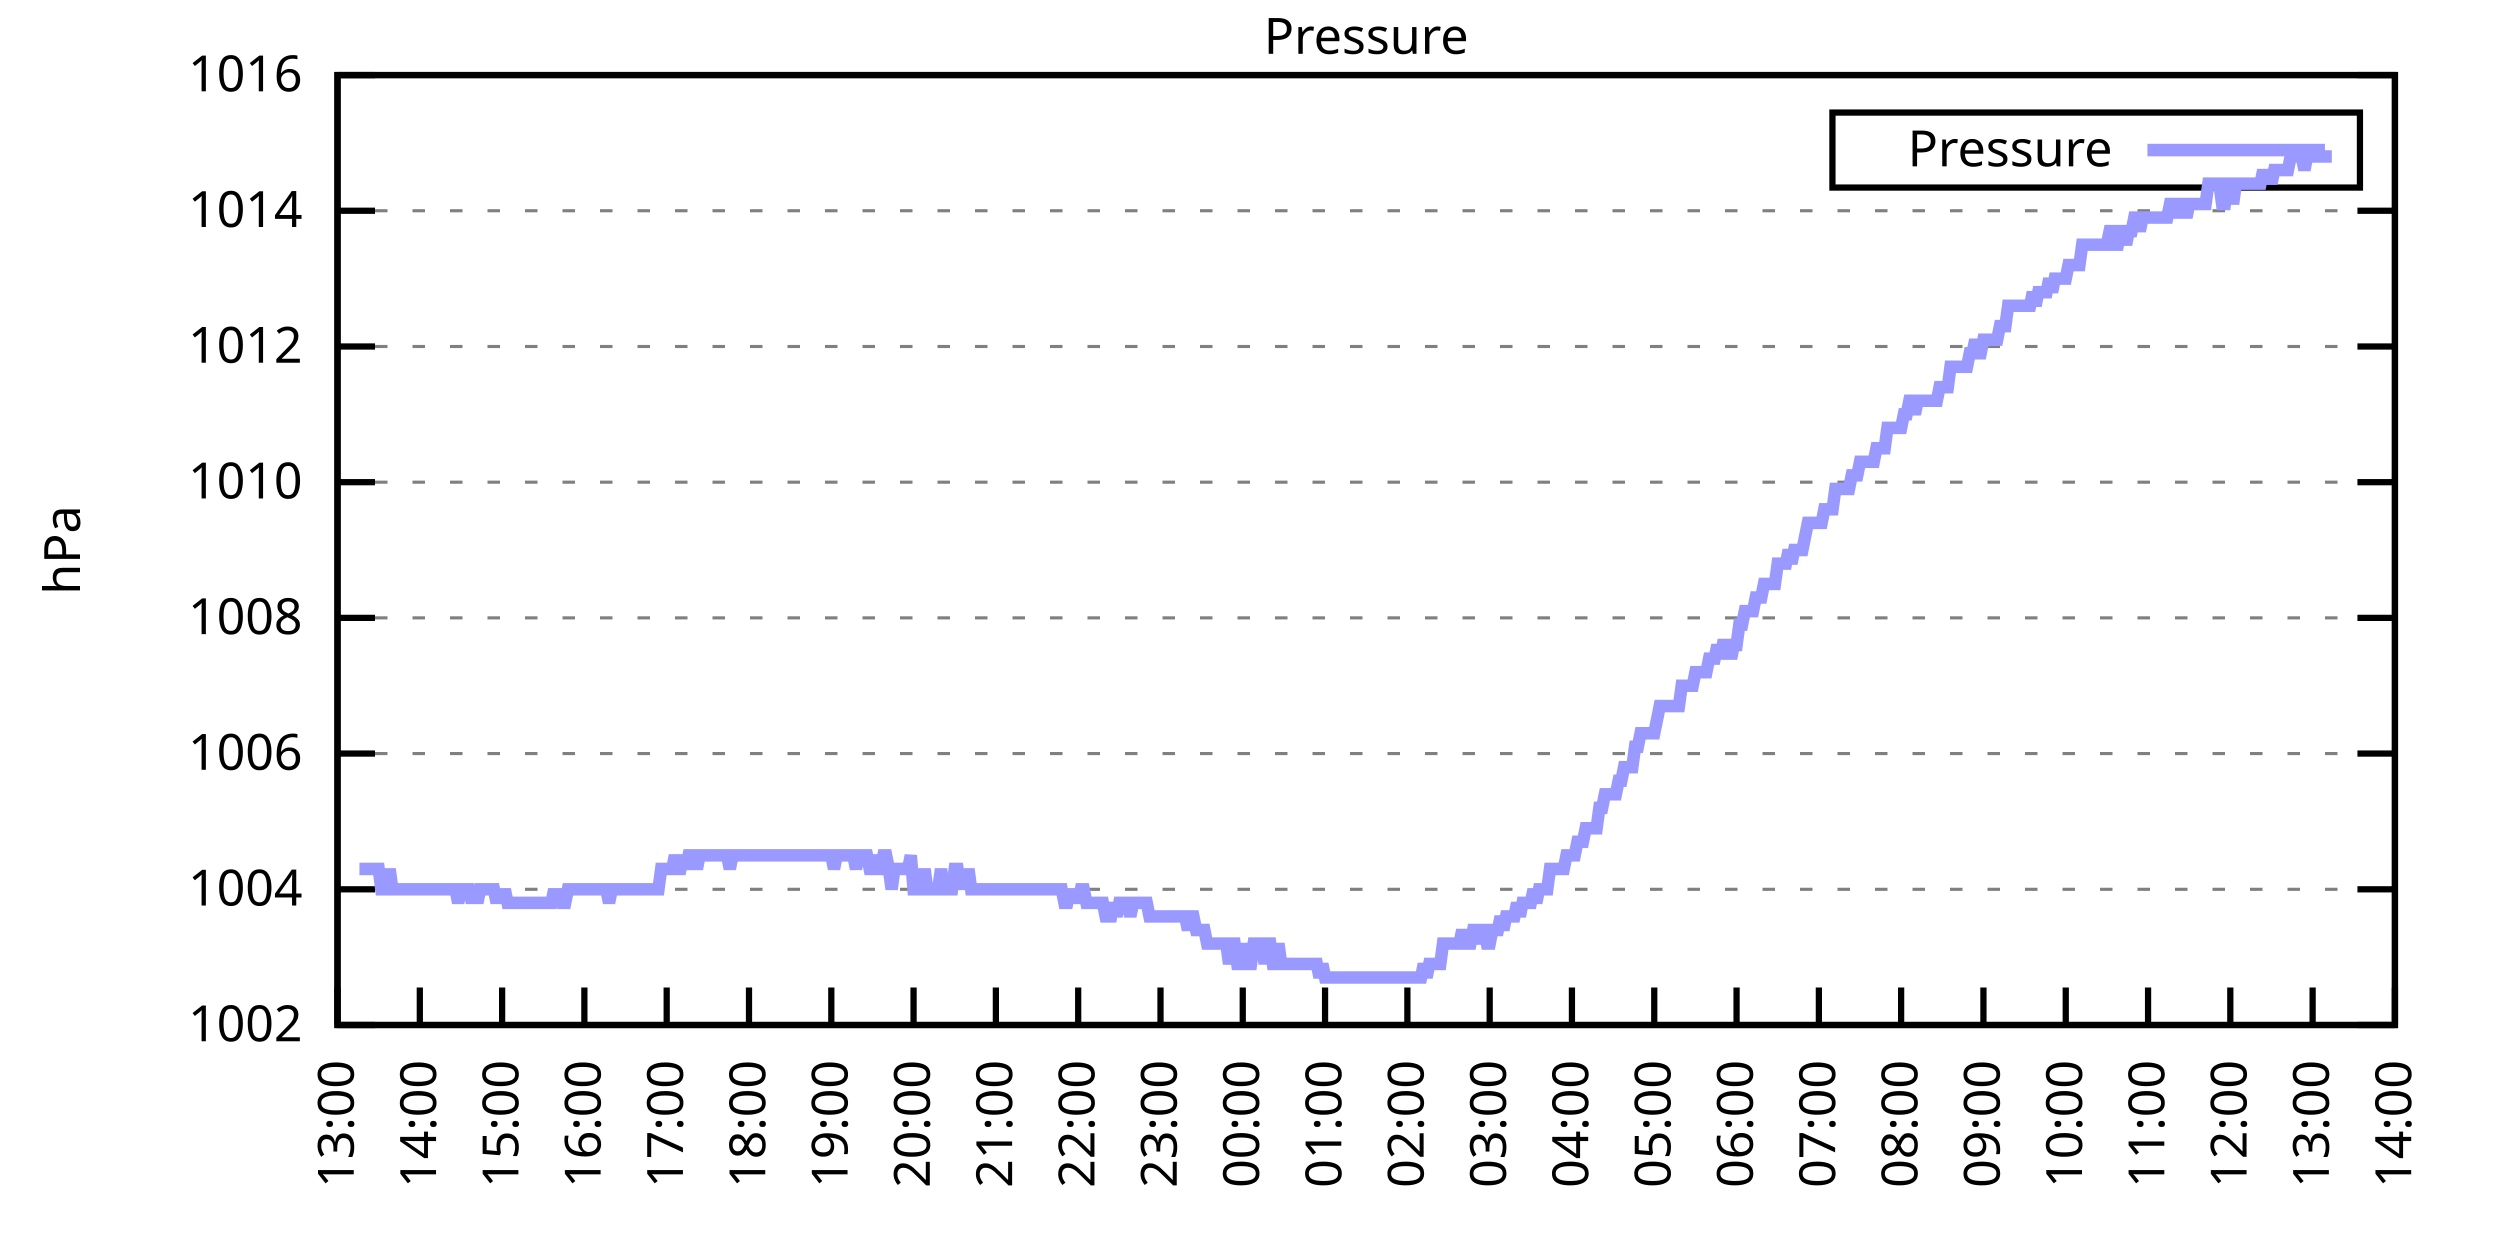
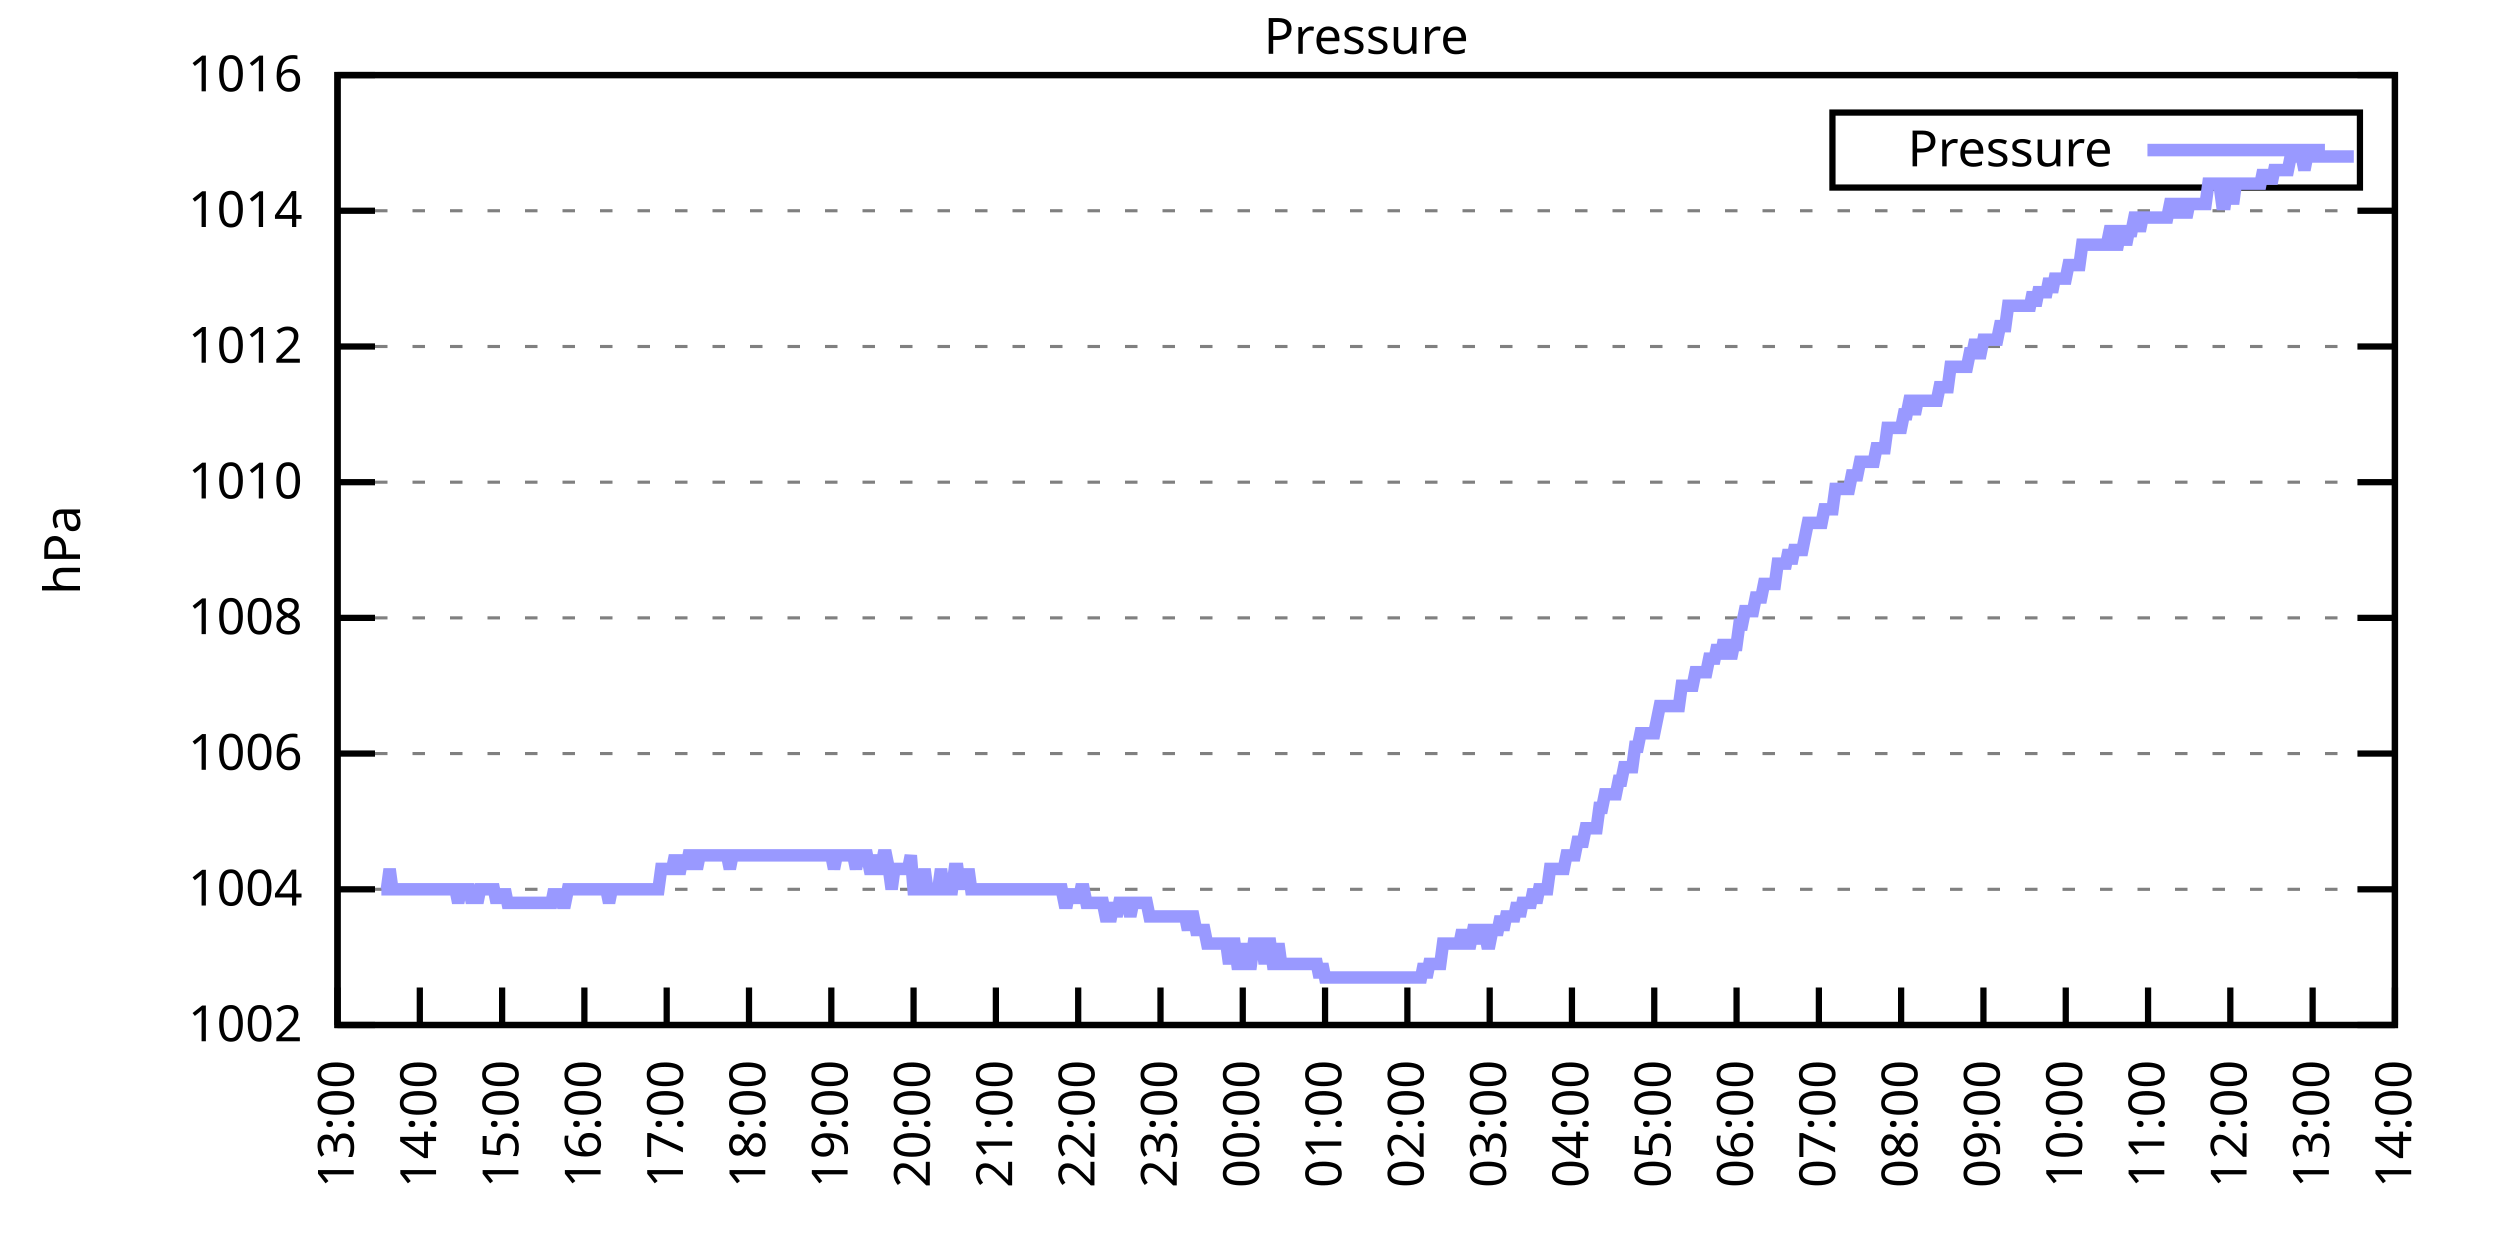
<svg xmlns="http://www.w3.org/2000/svg" xmlns:xlink="http://www.w3.org/1999/xlink" width="400" height="200" viewBox="0 0 400 200">
  <g id="gnuplot_canvas">
    <rect x="0" y="0" width="400" height="200" fill="none" />
    <defs>
      <circle id="gpDot" r="0.5" stroke-width="0.5" stroke="currentColor" />
      <path id="gpPt0" stroke-width="0.333" stroke="currentColor" d="M-1,0 h2 M0,-1 v2" />
      <path id="gpPt1" stroke-width="0.333" stroke="currentColor" d="M-1,-1 L1,1 M1,-1 L-1,1" />
      <path id="gpPt2" stroke-width="0.333" stroke="currentColor" d="M-1,0 L1,0 M0,-1 L0,1 M-1,-1 L1,1 M-1,1 L1,-1" />
      <rect id="gpPt3" stroke-width="0.333" stroke="currentColor" x="-1" y="-1" width="2" height="2" />
      <rect id="gpPt4" stroke-width="0.333" stroke="currentColor" fill="currentColor" x="-1" y="-1" width="2" height="2" />
      <circle id="gpPt5" stroke-width="0.333" stroke="currentColor" cx="0" cy="0" r="1" />
      <use xlink:href="#gpPt5" id="gpPt6" fill="currentColor" stroke="none" />
      <path id="gpPt7" stroke-width="0.333" stroke="currentColor" d="M0,-1.33 L-1.33,0.67 L1.33,0.67 z" />
      <use xlink:href="#gpPt7" id="gpPt8" fill="currentColor" stroke="none" />
      <use xlink:href="#gpPt7" id="gpPt9" stroke="currentColor" transform="rotate(180)" />
      <use xlink:href="#gpPt9" id="gpPt10" fill="currentColor" stroke="none" />
      <use xlink:href="#gpPt3" id="gpPt11" stroke="currentColor" transform="rotate(45)" />
      <use xlink:href="#gpPt11" id="gpPt12" fill="currentColor" stroke="none" />
      <path id="gpPt13" stroke-width="0.333" stroke="currentColor" d="M0,1.330 L1.265,0.411 L0.782,-1.067 L-0.782,-1.076 L-1.265,0.411 z" />
      <use xlink:href="#gpPt13" id="gpPt14" fill="currentColor" stroke="none" />
      <filter id="textbox" filterUnits="objectBoundingBox" x="0" y="0" height="1" width="1">
        <feFlood flood-color="white" flood-opacity="1" result="bgnd" />
        <feComposite in="SourceGraphic" in2="bgnd" operator="atop" />
      </filter>
      <filter id="greybox" filterUnits="objectBoundingBox" x="0" y="0" height="1" width="1">
        <feFlood flood-color="lightgrey" flood-opacity="1" result="grey" />
        <feComposite in="SourceGraphic" in2="grey" operator="atop" />
      </filter>
    </defs>
    <g fill="none" color="white" stroke="currentColor" stroke-width="1.00" stroke-linecap="butt" stroke-linejoin="miter">
</g>
    <g fill="none" color="black" stroke="currentColor" stroke-width="1.00" stroke-linecap="butt" stroke-linejoin="miter">
      <g stroke="none" shape-rendering="crispEdges">
        <polygon fill="rgb(255, 255, 255)" points="54.00,164.00 383.18,164.00 383.18,12.02 54.00,12.02 " />
      </g>
    </g>
    <g fill="none" color="black" stroke="currentColor" stroke-width="1.00" stroke-linecap="butt" stroke-linejoin="miter">
</g>
    <g fill="none" color="black" stroke="black" stroke-width="0.50" stroke-linecap="butt" stroke-linejoin="miter">
</g>
    <g fill="none" color="gray" stroke="currentColor" stroke-width="0.50" stroke-linecap="butt" stroke-linejoin="miter">
      <path stroke="gray" stroke-dasharray="2,4" class="gridline" d="M54.00,164.00 L383.19,164.00  " />
    </g>
    <g fill="none" color="gray" stroke="gray" stroke-width="1.00" stroke-linecap="butt" stroke-linejoin="miter">
</g>
    <g fill="none" color="black" stroke="currentColor" stroke-width="1.00" stroke-linecap="butt" stroke-linejoin="miter">
      <path stroke="black" d="M54.00,164.00 L60.00,164.00 M383.19,164.00 L377.19,164.00  " />
      <g transform="translate(48.40,166.60)" stroke="none" fill="black" font-family="Sans" font-size="8.00" text-anchor="end">
        <text>
          <tspan font-family="Sans"> 1002</tspan>
        </text>
      </g>
    </g>
    <g fill="none" color="black" stroke="currentColor" stroke-width="1.00" stroke-linecap="butt" stroke-linejoin="miter">
</g>
    <g fill="none" color="black" stroke="black" stroke-width="0.50" stroke-linecap="butt" stroke-linejoin="miter">
</g>
    <g fill="none" color="gray" stroke="currentColor" stroke-width="0.50" stroke-linecap="butt" stroke-linejoin="miter">
      <path stroke="gray" stroke-dasharray="2,4" class="gridline" d="M54.00,142.29 L383.19,142.29  " />
    </g>
    <g fill="none" color="gray" stroke="gray" stroke-width="1.00" stroke-linecap="butt" stroke-linejoin="miter">
</g>
    <g fill="none" color="black" stroke="currentColor" stroke-width="1.00" stroke-linecap="butt" stroke-linejoin="miter">
      <path stroke="black" d="M54.00,142.29 L60.00,142.29 M383.19,142.29 L377.19,142.29  " />
      <g transform="translate(48.40,144.89)" stroke="none" fill="black" font-family="Sans" font-size="8.00" text-anchor="end">
        <text>
          <tspan font-family="Sans"> 1004</tspan>
        </text>
      </g>
    </g>
    <g fill="none" color="black" stroke="currentColor" stroke-width="1.00" stroke-linecap="butt" stroke-linejoin="miter">
</g>
    <g fill="none" color="black" stroke="black" stroke-width="0.50" stroke-linecap="butt" stroke-linejoin="miter">
</g>
    <g fill="none" color="gray" stroke="currentColor" stroke-width="0.50" stroke-linecap="butt" stroke-linejoin="miter">
      <path stroke="gray" stroke-dasharray="2,4" class="gridline" d="M54.00,120.57 L383.19,120.57  " />
    </g>
    <g fill="none" color="gray" stroke="gray" stroke-width="1.00" stroke-linecap="butt" stroke-linejoin="miter">
</g>
    <g fill="none" color="black" stroke="currentColor" stroke-width="1.00" stroke-linecap="butt" stroke-linejoin="miter">
      <path stroke="black" d="M54.00,120.57 L60.00,120.57 M383.19,120.57 L377.19,120.57  " />
      <g transform="translate(48.40,123.17)" stroke="none" fill="black" font-family="Sans" font-size="8.00" text-anchor="end">
        <text>
          <tspan font-family="Sans"> 1006</tspan>
        </text>
      </g>
    </g>
    <g fill="none" color="black" stroke="currentColor" stroke-width="1.00" stroke-linecap="butt" stroke-linejoin="miter">
</g>
    <g fill="none" color="black" stroke="black" stroke-width="0.50" stroke-linecap="butt" stroke-linejoin="miter">
</g>
    <g fill="none" color="gray" stroke="currentColor" stroke-width="0.50" stroke-linecap="butt" stroke-linejoin="miter">
      <path stroke="gray" stroke-dasharray="2,4" class="gridline" d="M54.00,98.86 L383.19,98.86  " />
    </g>
    <g fill="none" color="gray" stroke="gray" stroke-width="1.00" stroke-linecap="butt" stroke-linejoin="miter">
</g>
    <g fill="none" color="black" stroke="currentColor" stroke-width="1.00" stroke-linecap="butt" stroke-linejoin="miter">
      <path stroke="black" d="M54.00,98.86 L60.00,98.86 M383.19,98.86 L377.19,98.86  " />
      <g transform="translate(48.40,101.46)" stroke="none" fill="black" font-family="Sans" font-size="8.00" text-anchor="end">
        <text>
          <tspan font-family="Sans"> 1008</tspan>
        </text>
      </g>
    </g>
    <g fill="none" color="black" stroke="currentColor" stroke-width="1.00" stroke-linecap="butt" stroke-linejoin="miter">
</g>
    <g fill="none" color="black" stroke="black" stroke-width="0.50" stroke-linecap="butt" stroke-linejoin="miter">
</g>
    <g fill="none" color="gray" stroke="currentColor" stroke-width="0.50" stroke-linecap="butt" stroke-linejoin="miter">
      <path stroke="gray" stroke-dasharray="2,4" class="gridline" d="M54.00,77.15 L383.19,77.15  " />
    </g>
    <g fill="none" color="gray" stroke="gray" stroke-width="1.00" stroke-linecap="butt" stroke-linejoin="miter">
</g>
    <g fill="none" color="black" stroke="currentColor" stroke-width="1.00" stroke-linecap="butt" stroke-linejoin="miter">
      <path stroke="black" d="M54.00,77.15 L60.00,77.15 M383.19,77.15 L377.19,77.15  " />
      <g transform="translate(48.40,79.75)" stroke="none" fill="black" font-family="Sans" font-size="8.00" text-anchor="end">
        <text>
          <tspan font-family="Sans"> 1010</tspan>
        </text>
      </g>
    </g>
    <g fill="none" color="black" stroke="currentColor" stroke-width="1.00" stroke-linecap="butt" stroke-linejoin="miter">
</g>
    <g fill="none" color="black" stroke="black" stroke-width="0.50" stroke-linecap="butt" stroke-linejoin="miter">
</g>
    <g fill="none" color="gray" stroke="currentColor" stroke-width="0.50" stroke-linecap="butt" stroke-linejoin="miter">
      <path stroke="gray" stroke-dasharray="2,4" class="gridline" d="M54.00,55.44 L383.19,55.44  " />
    </g>
    <g fill="none" color="gray" stroke="gray" stroke-width="1.00" stroke-linecap="butt" stroke-linejoin="miter">
</g>
    <g fill="none" color="black" stroke="currentColor" stroke-width="1.00" stroke-linecap="butt" stroke-linejoin="miter">
      <path stroke="black" d="M54.00,55.44 L60.00,55.44 M383.19,55.44 L377.19,55.44  " />
      <g transform="translate(48.40,58.04)" stroke="none" fill="black" font-family="Sans" font-size="8.00" text-anchor="end">
        <text>
          <tspan font-family="Sans"> 1012</tspan>
        </text>
      </g>
    </g>
    <g fill="none" color="black" stroke="currentColor" stroke-width="1.00" stroke-linecap="butt" stroke-linejoin="miter">
</g>
    <g fill="none" color="black" stroke="black" stroke-width="0.50" stroke-linecap="butt" stroke-linejoin="miter">
</g>
    <g fill="none" color="gray" stroke="currentColor" stroke-width="0.50" stroke-linecap="butt" stroke-linejoin="miter">
      <path stroke="gray" stroke-dasharray="2,4" class="gridline" d="M54.00,33.72 L383.19,33.72  " />
    </g>
    <g fill="none" color="gray" stroke="gray" stroke-width="1.00" stroke-linecap="butt" stroke-linejoin="miter">
</g>
    <g fill="none" color="black" stroke="currentColor" stroke-width="1.00" stroke-linecap="butt" stroke-linejoin="miter">
      <path stroke="black" d="M54.00,33.72 L60.00,33.72 M383.19,33.72 L377.19,33.72  " />
      <g transform="translate(48.40,36.32)" stroke="none" fill="black" font-family="Sans" font-size="8.00" text-anchor="end">
        <text>
          <tspan font-family="Sans"> 1014</tspan>
        </text>
      </g>
    </g>
    <g fill="none" color="black" stroke="currentColor" stroke-width="1.00" stroke-linecap="butt" stroke-linejoin="miter">
</g>
    <g fill="none" color="black" stroke="black" stroke-width="0.50" stroke-linecap="butt" stroke-linejoin="miter">
</g>
    <g fill="none" color="gray" stroke="currentColor" stroke-width="0.50" stroke-linecap="butt" stroke-linejoin="miter">
      <path stroke="gray" stroke-dasharray="2,4" class="gridline" d="M54.00,12.01 L383.19,12.01  " />
    </g>
    <g fill="none" color="gray" stroke="gray" stroke-width="1.00" stroke-linecap="butt" stroke-linejoin="miter">
</g>
    <g fill="none" color="black" stroke="currentColor" stroke-width="1.00" stroke-linecap="butt" stroke-linejoin="miter">
      <path stroke="black" d="M54.00,12.01 L60.00,12.01 M383.19,12.01 L377.19,12.01  " />
      <g transform="translate(48.40,14.61)" stroke="none" fill="black" font-family="Sans" font-size="8.00" text-anchor="end">
        <text>
          <tspan font-family="Sans"> 1016</tspan>
        </text>
      </g>
    </g>
    <g fill="none" color="black" stroke="currentColor" stroke-width="1.00" stroke-linecap="butt" stroke-linejoin="miter">
      <path stroke="black" d="M54.00,164.00 L54.00,158.00  " />
      <g transform="translate(56.60,169.60) rotate(270.00)" stroke="none" fill="black" font-family="Sans" font-size="8.00" text-anchor="end">
        <text>
          <tspan font-family="Sans">13:00</tspan>
        </text>
      </g>
    </g>
    <g fill="none" color="black" stroke="currentColor" stroke-width="1.00" stroke-linecap="butt" stroke-linejoin="miter">
      <path stroke="black" d="M67.17,164.00 L67.17,158.00  " />
      <g transform="translate(69.77,169.60) rotate(270.00)" stroke="none" fill="black" font-family="Sans" font-size="8.00" text-anchor="end">
        <text>
          <tspan font-family="Sans">14:00</tspan>
        </text>
      </g>
    </g>
    <g fill="none" color="black" stroke="currentColor" stroke-width="1.00" stroke-linecap="butt" stroke-linejoin="miter">
      <path stroke="black" d="M80.34,164.00 L80.34,158.00  " />
      <g transform="translate(82.94,169.60) rotate(270.00)" stroke="none" fill="black" font-family="Sans" font-size="8.00" text-anchor="end">
        <text>
          <tspan font-family="Sans">15:00</tspan>
        </text>
      </g>
    </g>
    <g fill="none" color="black" stroke="currentColor" stroke-width="1.00" stroke-linecap="butt" stroke-linejoin="miter">
      <path stroke="black" d="M93.50,164.00 L93.50,158.00  " />
      <g transform="translate(96.10,169.60) rotate(270.00)" stroke="none" fill="black" font-family="Sans" font-size="8.00" text-anchor="end">
        <text>
          <tspan font-family="Sans">16:00</tspan>
        </text>
      </g>
    </g>
    <g fill="none" color="black" stroke="currentColor" stroke-width="1.00" stroke-linecap="butt" stroke-linejoin="miter">
      <path stroke="black" d="M106.67,164.00 L106.67,158.00  " />
      <g transform="translate(109.27,169.60) rotate(270.00)" stroke="none" fill="black" font-family="Sans" font-size="8.00" text-anchor="end">
        <text>
          <tspan font-family="Sans">17:00</tspan>
        </text>
      </g>
    </g>
    <g fill="none" color="black" stroke="currentColor" stroke-width="1.00" stroke-linecap="butt" stroke-linejoin="miter">
      <path stroke="black" d="M119.84,164.00 L119.84,158.00  " />
      <g transform="translate(122.44,169.60) rotate(270.00)" stroke="none" fill="black" font-family="Sans" font-size="8.00" text-anchor="end">
        <text>
          <tspan font-family="Sans">18:00</tspan>
        </text>
      </g>
    </g>
    <g fill="none" color="black" stroke="currentColor" stroke-width="1.00" stroke-linecap="butt" stroke-linejoin="miter">
      <path stroke="black" d="M133.01,164.00 L133.01,158.00  " />
      <g transform="translate(135.61,169.60) rotate(270.00)" stroke="none" fill="black" font-family="Sans" font-size="8.00" text-anchor="end">
        <text>
          <tspan font-family="Sans">19:00</tspan>
        </text>
      </g>
    </g>
    <g fill="none" color="black" stroke="currentColor" stroke-width="1.00" stroke-linecap="butt" stroke-linejoin="miter">
      <path stroke="black" d="M146.17,164.00 L146.17,158.00  " />
      <g transform="translate(148.77,169.60) rotate(270.00)" stroke="none" fill="black" font-family="Sans" font-size="8.00" text-anchor="end">
        <text>
          <tspan font-family="Sans">20:00</tspan>
        </text>
      </g>
    </g>
    <g fill="none" color="black" stroke="currentColor" stroke-width="1.00" stroke-linecap="butt" stroke-linejoin="miter">
      <path stroke="black" d="M159.34,164.00 L159.34,158.00  " />
      <g transform="translate(161.94,169.60) rotate(270.00)" stroke="none" fill="black" font-family="Sans" font-size="8.00" text-anchor="end">
        <text>
          <tspan font-family="Sans">21:00</tspan>
        </text>
      </g>
    </g>
    <g fill="none" color="black" stroke="currentColor" stroke-width="1.00" stroke-linecap="butt" stroke-linejoin="miter">
      <path stroke="black" d="M172.51,164.00 L172.51,158.00  " />
      <g transform="translate(175.11,169.60) rotate(270.00)" stroke="none" fill="black" font-family="Sans" font-size="8.00" text-anchor="end">
        <text>
          <tspan font-family="Sans">22:00</tspan>
        </text>
      </g>
    </g>
    <g fill="none" color="black" stroke="currentColor" stroke-width="1.00" stroke-linecap="butt" stroke-linejoin="miter">
      <path stroke="black" d="M185.68,164.00 L185.68,158.00  " />
      <g transform="translate(188.28,169.60) rotate(270.00)" stroke="none" fill="black" font-family="Sans" font-size="8.00" text-anchor="end">
        <text>
          <tspan font-family="Sans">23:00</tspan>
        </text>
      </g>
    </g>
    <g fill="none" color="black" stroke="currentColor" stroke-width="1.00" stroke-linecap="butt" stroke-linejoin="miter">
      <path stroke="black" d="M198.84,164.00 L198.84,158.00  " />
      <g transform="translate(201.44,169.60) rotate(270.00)" stroke="none" fill="black" font-family="Sans" font-size="8.00" text-anchor="end">
        <text>
          <tspan font-family="Sans">00:00</tspan>
        </text>
      </g>
    </g>
    <g fill="none" color="black" stroke="currentColor" stroke-width="1.00" stroke-linecap="butt" stroke-linejoin="miter">
      <path stroke="black" d="M212.01,164.00 L212.01,158.00  " />
      <g transform="translate(214.61,169.60) rotate(270.00)" stroke="none" fill="black" font-family="Sans" font-size="8.00" text-anchor="end">
        <text>
          <tspan font-family="Sans">01:00</tspan>
        </text>
      </g>
    </g>
    <g fill="none" color="black" stroke="currentColor" stroke-width="1.00" stroke-linecap="butt" stroke-linejoin="miter">
      <path stroke="black" d="M225.18,164.00 L225.18,158.00  " />
      <g transform="translate(227.78,169.60) rotate(270.00)" stroke="none" fill="black" font-family="Sans" font-size="8.00" text-anchor="end">
        <text>
          <tspan font-family="Sans">02:00</tspan>
        </text>
      </g>
    </g>
    <g fill="none" color="black" stroke="currentColor" stroke-width="1.00" stroke-linecap="butt" stroke-linejoin="miter">
      <path stroke="black" d="M238.35,164.00 L238.35,158.00  " />
      <g transform="translate(240.95,169.60) rotate(270.00)" stroke="none" fill="black" font-family="Sans" font-size="8.00" text-anchor="end">
        <text>
          <tspan font-family="Sans">03:00</tspan>
        </text>
      </g>
    </g>
    <g fill="none" color="black" stroke="currentColor" stroke-width="1.00" stroke-linecap="butt" stroke-linejoin="miter">
      <path stroke="black" d="M251.51,164.00 L251.51,158.00  " />
      <g transform="translate(254.11,169.60) rotate(270.00)" stroke="none" fill="black" font-family="Sans" font-size="8.00" text-anchor="end">
        <text>
          <tspan font-family="Sans">04:00</tspan>
        </text>
      </g>
    </g>
    <g fill="none" color="black" stroke="currentColor" stroke-width="1.00" stroke-linecap="butt" stroke-linejoin="miter">
      <path stroke="black" d="M264.68,164.00 L264.68,158.00  " />
      <g transform="translate(267.28,169.60) rotate(270.00)" stroke="none" fill="black" font-family="Sans" font-size="8.00" text-anchor="end">
        <text>
          <tspan font-family="Sans">05:00</tspan>
        </text>
      </g>
    </g>
    <g fill="none" color="black" stroke="currentColor" stroke-width="1.00" stroke-linecap="butt" stroke-linejoin="miter">
      <path stroke="black" d="M277.85,164.00 L277.85,158.00  " />
      <g transform="translate(280.45,169.60) rotate(270.00)" stroke="none" fill="black" font-family="Sans" font-size="8.00" text-anchor="end">
        <text>
          <tspan font-family="Sans">06:00</tspan>
        </text>
      </g>
    </g>
    <g fill="none" color="black" stroke="currentColor" stroke-width="1.00" stroke-linecap="butt" stroke-linejoin="miter">
      <path stroke="black" d="M291.02,164.00 L291.02,158.00  " />
      <g transform="translate(293.62,169.60) rotate(270.00)" stroke="none" fill="black" font-family="Sans" font-size="8.00" text-anchor="end">
        <text>
          <tspan font-family="Sans">07:00</tspan>
        </text>
      </g>
    </g>
    <g fill="none" color="black" stroke="currentColor" stroke-width="1.00" stroke-linecap="butt" stroke-linejoin="miter">
      <path stroke="black" d="M304.18,164.00 L304.18,158.00  " />
      <g transform="translate(306.78,169.60) rotate(270.00)" stroke="none" fill="black" font-family="Sans" font-size="8.00" text-anchor="end">
        <text>
          <tspan font-family="Sans">08:00</tspan>
        </text>
      </g>
    </g>
    <g fill="none" color="black" stroke="currentColor" stroke-width="1.00" stroke-linecap="butt" stroke-linejoin="miter">
      <path stroke="black" d="M317.35,164.00 L317.35,158.00  " />
      <g transform="translate(319.95,169.60) rotate(270.00)" stroke="none" fill="black" font-family="Sans" font-size="8.00" text-anchor="end">
        <text>
          <tspan font-family="Sans">09:00</tspan>
        </text>
      </g>
    </g>
    <g fill="none" color="black" stroke="currentColor" stroke-width="1.00" stroke-linecap="butt" stroke-linejoin="miter">
      <path stroke="black" d="M330.52,164.00 L330.52,158.00  " />
      <g transform="translate(333.12,169.60) rotate(270.00)" stroke="none" fill="black" font-family="Sans" font-size="8.00" text-anchor="end">
        <text>
          <tspan font-family="Sans">10:00</tspan>
        </text>
      </g>
    </g>
    <g fill="none" color="black" stroke="currentColor" stroke-width="1.00" stroke-linecap="butt" stroke-linejoin="miter">
      <path stroke="black" d="M343.69,164.00 L343.69,158.00  " />
      <g transform="translate(346.29,169.60) rotate(270.00)" stroke="none" fill="black" font-family="Sans" font-size="8.00" text-anchor="end">
        <text>
          <tspan font-family="Sans">11:00</tspan>
        </text>
      </g>
    </g>
    <g fill="none" color="black" stroke="currentColor" stroke-width="1.00" stroke-linecap="butt" stroke-linejoin="miter">
      <path stroke="black" d="M356.85,164.00 L356.85,158.00  " />
      <g transform="translate(359.45,169.60) rotate(270.00)" stroke="none" fill="black" font-family="Sans" font-size="8.00" text-anchor="end">
        <text>
          <tspan font-family="Sans">12:00</tspan>
        </text>
      </g>
    </g>
    <g fill="none" color="black" stroke="currentColor" stroke-width="1.00" stroke-linecap="butt" stroke-linejoin="miter">
      <path stroke="black" d="M370.02,164.00 L370.02,158.00  " />
      <g transform="translate(372.62,169.60) rotate(270.00)" stroke="none" fill="black" font-family="Sans" font-size="8.00" text-anchor="end">
        <text>
          <tspan font-family="Sans">13:00</tspan>
        </text>
      </g>
    </g>
    <g fill="none" color="black" stroke="currentColor" stroke-width="1.00" stroke-linecap="butt" stroke-linejoin="miter">
      <path stroke="black" d="M383.19,164.00 L383.19,158.00  " />
      <g transform="translate(385.79,169.60) rotate(270.00)" stroke="none" fill="black" font-family="Sans" font-size="8.00" text-anchor="end">
        <text>
          <tspan font-family="Sans">14:00</tspan>
        </text>
      </g>
    </g>
    <g fill="none" color="black" stroke="currentColor" stroke-width="1.00" stroke-linecap="butt" stroke-linejoin="miter">
</g>
    <g fill="none" color="black" stroke="currentColor" stroke-width="1.00" stroke-linecap="butt" stroke-linejoin="miter">
      <path stroke="black" d="M54.00,12.01 L54.00,164.00 L383.19,164.00 L383.19,12.01 L54.00,12.01 Z  " />
    </g>
    <g fill="none" color="black" stroke="currentColor" stroke-width="1.00" stroke-linecap="butt" stroke-linejoin="miter">
</g>
    <g fill="none" color="black" stroke="currentColor" stroke-width="1.00" stroke-linecap="butt" stroke-linejoin="miter">
      <path stroke="black" d="M293.19,30.01 L293.19,18.01 L377.59,18.01 L377.59,30.01 L293.19,30.01 Z  " />
    </g>
    <g id="Pressure_plot_1">
      <g fill="none" color="white" stroke="black" stroke-width="2.00" stroke-linecap="butt" stroke-linejoin="miter">
</g>
      <g fill="none" color="black" stroke="currentColor" stroke-width="2.00" stroke-linecap="butt" stroke-linejoin="miter">
        <g transform="translate(337.99,26.61)" stroke="none" fill="black" font-family="Sans" font-size="8.00" text-anchor="end">
          <text>
            <tspan font-family="Sans">Pressure</tspan>
          </text>
        </g>
      </g>
      <g fill="none" color="black" stroke="currentColor" stroke-width="2.00" stroke-linecap="butt" stroke-linejoin="miter">
-         <path stroke="rgb(153, 153, 255)" d="M343.59,24.01 L371.99,24.01 M57.51,139.03 L57.95,139.03 L58.39,139.03 L58.83,139.03 L59.27,139.03 L59.71,139.03   L60.14,139.03 L60.58,139.03 L61.02,142.29 L61.46,142.29 L61.90,142.29 L62.34,139.03 L62.78,142.29 L63.22,142.29   L63.66,142.29 L64.10,142.29 L64.53,142.29 L64.97,142.29 L65.41,142.29 L65.85,142.29 L66.29,142.29 L66.73,142.29   L67.17,142.29 L67.61,142.29 L68.05,142.29 L68.48,142.29 L68.92,142.29 L69.36,142.29 L69.80,142.29 L70.24,142.29   L70.68,142.29 L71.12,142.29 L71.56,142.29 L72.00,142.29 L72.43,142.29 L72.87,142.29 L73.31,144.46 L73.75,142.29   L74.19,142.29 L74.63,142.29 L75.07,142.29 L75.51,144.46 L75.95,142.29 L76.38,144.46 L76.82,142.29 L77.26,142.29   L77.70,142.29 L78.14,142.29 L78.58,142.29 L79.02,142.29 L79.46,144.46 L79.90,142.29 L80.34,144.46 L80.77,142.29   L81.21,144.46 L81.65,144.46 L82.09,144.46 L82.53,144.46 L82.97,144.46 L83.41,144.46 L83.85,144.46 L84.29,144.46   L84.72,144.46 L85.16,144.46 L85.60,144.46 L86.04,144.46 L86.48,144.46 L86.92,144.46 L87.36,144.46 L87.80,144.46   L88.24,144.46 L88.67,142.29 L89.11,144.46 L89.55,142.29 L89.99,144.46 L90.43,144.46 L90.87,142.29 L91.31,142.29   L91.75,142.29 L92.19,142.29 L92.62,142.29 L93.06,142.29 L93.50,142.29 L93.94,142.29 L94.38,142.29 L94.82,142.29   L95.26,142.29 L95.70,142.29 L96.14,142.29 L96.58,142.29 L97.01,142.29 L97.45,144.46 L97.89,142.29 L98.33,142.29   L98.77,142.29 L99.21,142.29 L99.65,142.29 L100.09,142.29 L100.53,142.29 L100.96,142.29 L101.40,142.29 L101.84,142.29   L102.28,142.29 L102.72,142.29 L103.16,142.29 L103.60,142.29 L104.04,142.29 L104.48,142.29 L104.91,142.29 L105.35,142.29   L105.79,139.03 L106.23,139.03 L106.67,139.03 L107.11,139.03 L107.55,139.03 L107.99,136.86 L108.43,139.03 L108.87,139.03   L109.30,136.86 L109.74,139.03 L110.18,136.86 L110.62,136.86 L111.06,136.86 L111.50,139.03 L111.94,136.86 L112.38,136.86   L112.82,136.86 L113.25,136.86 L113.69,136.86 L114.13,136.86 L114.57,136.86 L115.01,136.86 L115.45,136.86 L115.89,136.86   L116.33,136.86 L116.77,139.03 L117.20,136.86 L117.64,136.86 L118.08,136.86 L118.52,136.86 L118.96,136.86 L119.40,136.86   L119.84,136.86 L120.28,136.86 L120.72,136.86 L121.15,136.86 L121.59,136.86 L122.03,136.86 L122.47,136.86 L122.91,136.86   L123.35,136.86 L123.79,136.86 L124.23,136.86 L124.67,136.86 L125.11,136.86 L125.54,136.86 L125.98,136.86 L126.42,136.86   L126.86,136.86 L127.30,136.86 L127.74,136.86 L128.18,136.86 L128.62,136.86 L129.06,136.86 L129.49,136.86 L129.93,136.86   L130.37,136.86 L130.81,136.86 L131.25,136.86 L131.69,136.86 L132.13,136.86 L132.57,136.86 L133.01,136.86 L133.44,139.03   L133.88,136.86 L134.32,136.86 L134.76,136.86 L135.20,136.86 L135.64,136.86 L136.08,136.86 L136.52,136.86 L136.96,139.03   L137.39,136.86 L137.83,136.86 L138.27,136.86 L138.71,136.86 L139.15,139.03 L139.59,139.03 L140.03,136.86 L140.47,139.03   L140.91,139.03 L141.35,136.86 L141.78,136.86 L142.22,139.03 L142.66,142.29 L143.10,139.03 L143.54,139.03 L143.98,139.03   L144.42,139.03 L144.86,139.03 L145.30,139.03 L145.73,136.86 L146.17,142.29 L146.61,142.29 L147.05,142.29 L147.49,142.29   L147.93,139.03 L148.37,142.29 L148.81,142.29 L149.25,142.29 L149.68,142.29 L150.12,142.29 L150.56,139.03 L151.00,142.29   L151.44,142.29 L151.88,142.29 L152.32,142.29 L152.76,139.03 L153.20,139.03 L153.63,142.29 L154.07,139.03 L154.51,142.29   L154.95,139.03 L155.39,142.29 L155.83,142.29 L156.27,142.29 L156.71,142.29 L157.15,142.29 L157.59,142.29 L158.02,142.29   L158.46,142.29 L158.90,142.29 L159.34,142.29 L159.78,142.29 L160.22,142.29 L160.66,142.29 L161.10,142.29 L161.54,142.29   L161.97,142.29 L162.41,142.29 L162.85,142.29 L163.29,142.29 L163.73,142.29 L164.17,142.29 L164.61,142.29 L165.05,142.29   L165.49,142.29 L165.92,142.29 L166.36,142.29 L166.80,142.29 L167.24,142.29 L167.68,142.29 L168.12,142.29 L168.56,142.29   L169.00,142.29 L169.44,142.29 L169.87,142.29 L170.31,144.46 L170.75,144.46 L171.19,142.29 L171.63,144.46 L172.07,142.29   L172.51,144.46 L172.95,142.29 L173.39,142.29 L173.83,144.46 L174.26,144.46 L174.70,144.46 L175.14,144.46 L175.58,144.46   L176.02,144.46 L176.46,144.46 L176.90,146.63 L177.34,146.63 L177.78,146.63 L178.21,144.46 L178.65,146.63 L179.09,144.46   L179.53,144.46 L179.97,144.46 L180.41,144.46 L180.85,146.63 L181.29,144.46 L181.73,144.46 L182.16,144.46 L182.60,144.46   L183.04,144.46 L183.48,144.46 L183.92,146.63 L184.36,146.63 L184.80,146.63 L185.24,146.63 L185.68,146.63 L186.11,146.63   L186.55,146.63 L186.99,146.63 L187.43,146.63 L187.87,146.63 L188.31,146.63 L188.75,146.63 L189.19,146.63 L189.63,146.63   L190.07,148.80 L190.50,146.63 L190.94,146.63 L191.38,148.80 L191.82,148.80 L192.26,148.80 L192.70,148.80 L193.14,150.97   L193.58,150.97 L194.02,150.97 L194.45,150.97 L194.89,150.97 L195.33,150.97 L195.77,150.97 L196.21,150.97 L196.65,154.23   L197.09,150.97 L197.53,150.97 L197.97,154.23 L198.40,154.23 L198.84,154.23 L199.28,150.97 L199.72,154.23 L200.16,154.23   L200.60,150.97 L201.04,150.97 L201.48,150.97 L201.92,150.97 L202.35,154.23 L202.79,150.97 L203.23,150.97 L203.67,154.23   L204.11,154.23 L204.55,150.97 L204.99,154.23 L205.43,154.23 L205.87,154.23 L206.31,154.23 L206.74,154.23 L207.18,154.23   L207.62,154.23 L208.06,154.23 L208.50,154.23 L208.94,154.23 L209.38,154.23 L209.82,154.23 L210.26,154.23 L210.69,154.23   L211.13,156.40 L211.57,154.23 L212.01,156.40 L212.45,156.40 L212.89,156.40 L213.33,156.40 L213.77,156.40 L214.21,156.40   L214.64,156.40 L215.08,156.40 L215.52,156.40 L215.96,156.40 L216.40,156.40 L216.84,156.40 L217.28,156.40 L217.72,156.40   L218.16,156.40 L218.60,156.40 L219.03,156.40 L219.47,156.40 L219.91,156.40 L220.35,156.40 L220.79,156.40 L221.23,156.40   L221.67,156.40 L222.11,156.40 L222.55,156.40 L222.98,156.40 L223.42,156.40 L223.86,156.40 L224.30,156.40 L224.74,156.40   L225.18,156.40 L225.62,156.40 L226.06,156.40 L226.50,156.40 L226.93,156.40 L227.37,156.40 L227.81,154.23 L228.25,156.40   L228.69,154.23 L229.13,154.23 L229.57,154.23 L230.01,154.23 L230.45,154.23 L230.88,150.97 L231.32,150.97 L231.76,150.97   L232.20,150.97 L232.64,150.97 L233.08,150.97 L233.52,150.97 L233.96,148.80 L234.40,150.97 L234.84,150.97 L235.27,150.97   L235.71,148.80 L236.15,148.80 L236.59,150.97 L237.03,148.80 L237.47,148.80 L237.91,150.97 L238.35,150.97 L238.79,148.80   L239.22,148.80 L239.66,148.80 L240.10,146.63 L240.54,148.80 L240.98,146.63 L241.42,146.63 L241.86,146.63 L242.30,146.63   L242.74,144.46 L243.17,146.63 L243.61,144.46 L244.05,144.46 L244.49,144.46 L244.93,144.46 L245.37,142.29 L245.81,144.46   L246.25,142.29 L246.69,142.29 L247.12,142.29 L247.56,142.29 L248.00,139.03 L248.44,139.03 L248.88,139.03 L249.32,139.03   L249.76,139.03 L250.20,139.03 L250.64,136.86 L251.08,136.86 L251.51,136.86 L251.95,136.86 L252.39,134.69 L252.83,134.69   L253.27,134.69 L253.71,132.52 L254.15,132.52 L254.59,132.52 L255.03,132.52 L255.46,132.52 L255.90,129.26 L256.34,129.26   L256.78,127.09 L257.22,127.09 L257.66,127.09 L258.10,127.09 L258.54,127.09 L258.98,124.92 L259.41,124.92 L259.85,122.75   L260.29,122.75 L260.73,122.75 L261.17,122.75 L261.61,119.49 L262.05,119.49 L262.49,117.32 L262.93,117.32 L263.36,117.32   L263.80,117.32 L264.24,117.32 L264.68,117.32 L265.12,115.15 L265.56,112.97 L266.00,112.97 L266.44,112.97 L266.88,112.97   L267.32,112.97 L267.75,112.97 L268.19,112.97 L268.63,112.97 L269.07,109.72 L269.51,109.72 L269.95,109.72 L270.39,109.72   L270.83,109.72 L271.27,107.55 L271.70,107.55 L272.14,107.55 L272.58,107.55 L273.02,107.55 L273.46,105.38 L273.90,105.38   L274.34,105.38 L274.78,103.20 L275.22,105.38 L275.65,103.20 L276.09,103.20 L276.53,103.20 L276.97,105.38 L277.41,103.20   L277.85,103.20 L278.29,99.95 L278.73,99.95 L279.17,97.78 L279.60,97.78 L280.04,97.78 L280.48,97.78 L280.92,95.60   L281.36,95.60 L281.80,95.60 L282.24,93.43 L282.68,93.43 L283.12,93.43 L283.56,93.43 L283.99,93.43 L284.43,90.18   L284.87,90.18 L285.31,90.18 L285.75,90.18 L286.19,88.00 L286.63,90.18 L287.07,88.00 L287.51,88.00 L287.94,88.00   L288.38,88.00 L288.82,85.83 L289.26,83.66 L289.70,83.66 L290.14,83.66 L290.58,83.66 L291.02,83.66 L291.46,83.66   L291.89,81.49 L292.33,81.49 L292.77,81.49 L293.21,81.49 L293.65,78.23 L294.09,78.23 L294.53,78.23 L294.97,78.23   L295.41,78.23 L295.84,78.23 L296.28,76.06 L296.72,76.06 L297.16,76.06 L297.60,73.89 L298.04,73.89 L298.48,73.89   L298.92,73.89 L299.36,73.89 L299.80,73.89 L300.23,71.72 L300.67,71.72 L301.11,71.72 L301.55,71.72 L301.99,68.46   L302.43,68.46 L302.87,68.46 L303.31,68.46 L303.75,68.46 L304.18,68.46 L304.62,66.29 L305.06,66.29 L305.50,64.12   L305.94,64.12 L306.38,66.29 L306.82,64.12 L307.26,64.12 L307.70,64.12 L308.13,64.12 L308.57,64.12 L309.01,64.12   L309.45,64.12 L309.89,64.12 L310.33,61.95 L310.77,61.95 L311.21,61.95 L311.65,61.95 L312.08,58.69 L312.52,58.69   L312.96,58.69 L313.40,58.69 L313.84,58.69 L314.28,58.69 L314.72,58.69 L315.16,56.52 L315.60,56.52 L316.04,54.35   L316.47,56.52 L316.91,56.52 L317.35,54.35 L317.79,54.35 L318.23,54.35 L318.67,54.35 L319.11,54.35 L319.55,54.35   L319.99,52.18 L320.42,52.18 L320.86,52.18 L321.30,48.92 L321.74,48.92 L322.18,48.92 L322.62,48.92 L323.06,48.92   L323.50,48.92 L323.94,48.92 L324.37,48.92 L324.81,48.92 L325.25,46.75 L325.69,48.92 L326.13,46.75 L326.57,46.75   L327.01,46.75 L327.45,46.75 L327.89,44.58 L328.33,46.75 L328.76,44.58 L329.20,44.58 L329.64,44.58 L330.08,44.58   L330.52,44.58 L330.96,42.41 L331.40,42.41 L331.84,42.41 L332.28,42.41 L332.71,42.41 L333.15,39.15 L333.59,39.15   L334.03,39.15 L334.47,39.15 L334.91,39.15 L335.35,39.15 L335.79,39.15 L336.23,39.15 L336.66,39.15 L337.10,39.15   L337.54,36.98 L337.98,36.98 L338.42,39.15 L338.86,39.15 L339.30,36.98 L339.74,36.98 L340.18,39.15 L340.61,36.98   L341.05,36.98 L341.49,34.81 L341.93,34.81 L342.37,36.98 L342.81,34.81 L343.25,34.81 L343.69,34.81 L344.13,34.81   L344.57,34.81 L345.00,34.81 L345.44,34.81 L345.88,34.81 L346.32,34.81 L346.76,34.81 L347.20,32.64 L347.64,32.64   L348.08,34.81 L348.52,32.64 L348.95,32.64 L349.39,32.64 L349.83,34.81 L350.27,32.64 L350.71,32.64 L351.15,32.64   L351.59,32.64 L352.03,32.64 L352.47,32.64 L352.90,32.64 L353.34,29.38 L353.78,29.38 L354.22,29.38 L354.66,29.38   L355.10,29.38 L355.54,32.64 L355.98,32.64 L356.42,29.38 L356.85,29.38 L357.29,32.64 L357.73,29.38 L358.17,29.38   L358.61,29.38 L359.05,29.38 L359.49,29.38 L359.93,29.38 L360.37,29.38 L360.81,29.38 L361.24,29.38 L361.68,29.38   L362.12,27.21 L362.56,29.38 L363.00,27.21 L363.44,29.38 L363.88,27.21 L364.32,27.21 L364.76,27.21 L365.19,27.21   L365.63,27.21 L366.07,27.21 L366.51,25.04 L366.95,25.04 L367.39,25.04 L367.83,25.04 L368.27,25.04 L368.71,27.21   L369.14,25.04 L369.58,25.04 L370.02,25.04 L370.46,25.04 L370.90,25.04 L371.34,25.04 L371.78,25.04 L372.22,25.04   L372.66,25.04 L373.09,25.04  " />
+         <path stroke="rgb(153, 153, 255)" d="M343.59,24.01 L371.99,24.01 M61.02,142.29 L61.46,142.29 L61.90,142.29 L62.34,139.03 L62.78,142.29 L63.22,142.29   L63.66,142.29 L64.10,142.29 L64.53,142.29 L64.97,142.29 L65.41,142.29 L65.85,142.29 L66.29,142.29 L66.73,142.29   L67.17,142.29 L67.61,142.29 L68.05,142.29 L68.48,142.29 L68.92,142.29 L69.36,142.29 L69.80,142.29 L70.24,142.29   L70.68,142.29 L71.12,142.29 L71.56,142.29 L72.00,142.29 L72.43,142.29 L72.87,142.29 L73.31,144.46 L73.75,142.29   L74.19,142.29 L74.63,142.29 L75.07,142.29 L75.51,144.46 L75.95,142.29 L76.38,144.46 L76.82,142.29 L77.26,142.29   L77.70,142.29 L78.14,142.29 L78.58,142.29 L79.02,142.29 L79.46,144.46 L79.90,142.29 L80.34,144.46 L80.77,142.29   L81.21,144.46 L81.65,144.46 L82.09,144.46 L82.53,144.46 L82.97,144.46 L83.41,144.46 L83.85,144.46 L84.29,144.46   L84.72,144.46 L85.16,144.46 L85.60,144.46 L86.04,144.46 L86.48,144.46 L86.92,144.46 L87.36,144.46 L87.80,144.46   L88.24,144.46 L88.67,142.29 L89.11,144.46 L89.55,142.29 L89.99,144.46 L90.43,144.46 L90.87,142.29 L91.31,142.29   L91.75,142.29 L92.19,142.29 L92.62,142.29 L93.06,142.29 L93.50,142.29 L93.94,142.29 L94.38,142.29 L94.82,142.29   L95.26,142.29 L95.70,142.29 L96.14,142.29 L96.58,142.29 L97.01,142.29 L97.45,144.46 L97.89,142.29 L98.33,142.29   L98.77,142.29 L99.21,142.29 L99.65,142.29 L100.09,142.29 L100.53,142.29 L100.96,142.29 L101.40,142.29 L101.84,142.29   L102.28,142.29 L102.72,142.29 L103.16,142.29 L103.60,142.29 L104.04,142.29 L104.48,142.29 L104.91,142.29 L105.35,142.29   L105.79,139.03 L106.23,139.03 L106.67,139.03 L107.11,139.03 L107.55,139.03 L107.99,136.86 L108.43,139.03 L108.87,139.03   L109.30,136.86 L109.74,139.03 L110.18,136.86 L110.62,136.86 L111.06,136.86 L111.50,139.03 L111.94,136.86 L112.38,136.86   L112.82,136.86 L113.25,136.86 L113.69,136.86 L114.13,136.86 L114.57,136.86 L115.01,136.86 L115.45,136.86 L115.89,136.86   L116.33,136.86 L116.77,139.03 L117.20,136.86 L117.64,136.86 L118.08,136.86 L118.52,136.86 L118.96,136.86 L119.40,136.86   L119.84,136.86 L120.28,136.86 L120.72,136.86 L121.15,136.86 L121.59,136.86 L122.03,136.86 L122.47,136.86 L122.91,136.86   L123.35,136.86 L123.79,136.86 L124.23,136.86 L124.67,136.86 L125.11,136.86 L125.54,136.86 L125.98,136.86 L126.42,136.86   L126.86,136.86 L127.30,136.86 L127.74,136.86 L128.18,136.86 L128.62,136.86 L129.06,136.86 L129.49,136.86 L129.93,136.86   L130.37,136.86 L130.81,136.86 L131.25,136.86 L131.69,136.86 L132.13,136.86 L132.57,136.86 L133.01,136.86 L133.44,139.03   L133.88,136.86 L134.32,136.86 L134.76,136.86 L135.20,136.86 L135.64,136.86 L136.08,136.86 L136.52,136.86 L136.96,139.03   L137.39,136.86 L137.83,136.86 L138.27,136.86 L138.71,136.86 L139.15,139.03 L139.59,139.03 L140.03,136.86 L140.47,139.03   L140.91,139.03 L141.35,136.86 L141.78,136.86 L142.22,139.03 L142.66,142.29 L143.10,139.03 L143.54,139.03 L143.98,139.03   L144.42,139.03 L144.86,139.03 L145.30,139.03 L145.73,136.86 L146.17,142.29 L146.61,142.29 L147.05,142.29 L147.49,142.29   L147.93,139.03 L148.37,142.29 L148.81,142.29 L149.25,142.29 L149.68,142.29 L150.12,142.29 L150.56,139.03 L151.00,142.29   L151.44,142.29 L151.88,142.29 L152.32,142.29 L152.76,139.03 L153.20,139.03 L153.63,142.29 L154.07,139.03 L154.51,142.29   L154.95,139.03 L155.39,142.29 L155.83,142.29 L156.27,142.29 L156.71,142.29 L157.15,142.29 L157.59,142.29 L158.02,142.29   L158.46,142.29 L158.90,142.29 L159.34,142.29 L159.78,142.29 L160.22,142.29 L160.66,142.29 L161.10,142.29 L161.54,142.29   L161.97,142.29 L162.41,142.29 L162.85,142.29 L163.29,142.29 L163.73,142.29 L164.17,142.29 L164.61,142.29 L165.05,142.29   L165.49,142.29 L165.92,142.29 L166.36,142.29 L166.80,142.29 L167.24,142.29 L167.68,142.29 L168.12,142.29 L168.56,142.29   L169.00,142.29 L169.44,142.29 L169.87,142.29 L170.31,144.46 L170.75,144.46 L171.19,142.29 L171.63,144.46 L172.07,142.29   L172.51,144.46 L172.95,142.29 L173.39,142.29 L173.83,144.46 L174.26,144.46 L174.70,144.46 L175.14,144.46 L175.58,144.46   L176.02,144.46 L176.46,144.46 L176.90,146.63 L177.34,146.63 L177.78,146.63 L178.21,144.46 L178.65,146.63 L179.09,144.46   L179.53,144.46 L179.97,144.46 L180.41,144.46 L180.85,146.63 L181.29,144.46 L181.73,144.46 L182.16,144.46 L182.60,144.46   L183.04,144.46 L183.48,144.46 L183.92,146.63 L184.36,146.63 L184.80,146.63 L185.24,146.63 L185.68,146.63 L186.11,146.63   L186.55,146.63 L186.99,146.63 L187.43,146.63 L187.87,146.63 L188.31,146.63 L188.75,146.63 L189.19,146.63 L189.63,146.63   L190.07,148.80 L190.50,146.63 L190.94,146.63 L191.38,148.80 L191.82,148.80 L192.26,148.80 L192.70,148.80 L193.14,150.97   L193.58,150.97 L194.02,150.97 L194.45,150.97 L194.89,150.97 L195.33,150.97 L195.77,150.97 L196.21,150.97 L196.65,154.23   L197.09,150.97 L197.53,150.97 L197.97,154.23 L198.40,154.23 L198.84,154.23 L199.28,150.97 L199.72,154.23 L200.16,154.23   L200.60,150.97 L201.04,150.97 L201.48,150.97 L201.92,150.97 L202.35,154.23 L202.79,150.97 L203.23,150.97 L203.67,154.23   L204.11,154.23 L204.55,150.97 L204.99,154.23 L205.43,154.23 L205.87,154.23 L206.31,154.23 L206.74,154.23 L207.18,154.23   L207.62,154.23 L208.06,154.23 L208.50,154.23 L208.94,154.23 L209.38,154.23 L209.82,154.23 L210.26,154.23 L210.69,154.23   L211.13,156.40 L211.57,154.23 L212.01,156.40 L212.45,156.40 L212.89,156.40 L213.33,156.40 L213.77,156.40 L214.21,156.40   L214.64,156.40 L215.08,156.40 L215.52,156.40 L215.96,156.40 L216.40,156.40 L216.84,156.40 L217.28,156.40 L217.72,156.40   L218.16,156.40 L218.60,156.40 L219.03,156.40 L219.47,156.40 L219.91,156.40 L220.35,156.40 L220.79,156.40 L221.23,156.40   L221.67,156.40 L222.11,156.40 L222.55,156.40 L222.98,156.40 L223.42,156.40 L223.86,156.40 L224.30,156.40 L224.74,156.40   L225.18,156.40 L225.62,156.40 L226.06,156.40 L226.50,156.40 L226.93,156.40 L227.37,156.40 L227.81,154.23 L228.25,156.40   L228.69,154.23 L229.13,154.23 L229.57,154.23 L230.01,154.23 L230.45,154.23 L230.88,150.97 L231.32,150.97 L231.76,150.97   L232.20,150.97 L232.64,150.97 L233.08,150.97 L233.52,150.97 L233.96,148.80 L234.40,150.97 L234.84,150.97 L235.27,150.97   L235.71,148.80 L236.15,148.80 L236.59,150.97 L237.03,148.80 L237.47,148.80 L237.91,150.97 L238.35,150.97 L238.79,148.80   L239.22,148.80 L239.66,148.80 L240.10,146.63 L240.54,148.80 L240.98,146.63 L241.42,146.63 L241.86,146.63 L242.30,146.63   L242.74,144.46 L243.17,146.63 L243.61,144.46 L244.05,144.46 L244.49,144.46 L244.93,144.46 L245.37,142.29 L245.81,144.46   L246.25,142.29 L246.69,142.29 L247.12,142.29 L247.56,142.29 L248.00,139.03 L248.44,139.03 L248.88,139.03 L249.32,139.03   L249.76,139.03 L250.20,139.03 L250.64,136.86 L251.08,136.86 L251.51,136.86 L251.95,136.86 L252.39,134.69 L252.83,134.69   L253.27,134.69 L253.71,132.52 L254.15,132.52 L254.59,132.52 L255.03,132.52 L255.46,132.52 L255.90,129.26 L256.34,129.26   L256.78,127.09 L257.22,127.09 L257.66,127.09 L258.10,127.09 L258.54,127.09 L258.98,124.92 L259.41,124.92 L259.85,122.75   L260.29,122.75 L260.73,122.75 L261.17,122.75 L261.61,119.49 L262.05,119.49 L262.49,117.32 L262.93,117.32 L263.36,117.32   L263.80,117.32 L264.24,117.32 L264.68,117.32 L265.12,115.15 L265.56,112.97 L266.00,112.97 L266.44,112.97 L266.88,112.97   L267.32,112.97 L267.75,112.97 L268.19,112.97 L268.63,112.97 L269.07,109.72 L269.51,109.72 L269.95,109.72 L270.39,109.72   L270.83,109.72 L271.27,107.55 L271.70,107.55 L272.14,107.55 L272.58,107.55 L273.02,107.55 L273.46,105.38 L273.90,105.38   L274.34,105.38 L274.78,103.20 L275.22,105.38 L275.65,103.20 L276.09,103.20 L276.53,103.20 L276.97,105.38 L277.41,103.20   L277.85,103.20 L278.29,99.95 L278.73,99.95 L279.17,97.78 L279.60,97.78 L280.04,97.78 L280.48,97.78 L280.92,95.60   L281.36,95.60 L281.80,95.60 L282.24,93.43 L282.68,93.43 L283.12,93.43 L283.56,93.43 L283.99,93.43 L284.43,90.18   L284.87,90.18 L285.31,90.18 L285.75,90.18 L286.19,88.00 L286.63,90.18 L287.07,88.00 L287.51,88.00 L287.94,88.00   L288.38,88.00 L288.82,85.83 L289.26,83.66 L289.70,83.66 L290.14,83.66 L290.58,83.66 L291.02,83.66 L291.46,83.66   L291.89,81.49 L292.33,81.49 L292.77,81.49 L293.21,81.49 L293.65,78.23 L294.09,78.23 L294.53,78.23 L294.97,78.23   L295.41,78.23 L295.84,78.23 L296.28,76.06 L296.72,76.06 L297.16,76.06 L297.60,73.89 L298.04,73.89 L298.48,73.89   L298.92,73.89 L299.36,73.89 L299.80,73.89 L300.23,71.72 L300.67,71.72 L301.11,71.72 L301.55,71.72 L301.99,68.46   L302.43,68.46 L302.87,68.46 L303.31,68.46 L303.75,68.46 L304.18,68.46 L304.62,66.29 L305.06,66.29 L305.50,64.12   L305.94,64.12 L306.38,66.29 L306.82,64.12 L307.26,64.12 L307.70,64.12 L308.13,64.12 L308.57,64.12 L309.01,64.12   L309.45,64.12 L309.89,64.12 L310.33,61.95 L310.77,61.95 L311.21,61.95 L311.65,61.95 L312.08,58.69 L312.52,58.69   L312.96,58.69 L313.40,58.69 L313.84,58.69 L314.28,58.69 L314.72,58.69 L315.16,56.52 L315.60,56.52 L316.04,54.35   L316.47,56.52 L316.91,56.52 L317.35,54.35 L317.79,54.35 L318.23,54.35 L318.67,54.35 L319.11,54.35 L319.55,54.35   L319.99,52.18 L320.42,52.18 L320.86,52.18 L321.30,48.92 L321.74,48.92 L322.18,48.92 L322.62,48.92 L323.06,48.92   L323.50,48.92 L323.94,48.92 L324.37,48.92 L324.81,48.92 L325.25,46.75 L325.69,48.92 L326.13,46.75 L326.57,46.75   L327.01,46.75 L327.45,46.75 L327.89,44.58 L328.33,46.75 L328.76,44.58 L329.20,44.58 L329.64,44.58 L330.08,44.58   L330.52,44.58 L330.96,42.41 L331.40,42.41 L331.84,42.41 L332.28,42.41 L332.71,42.41 L333.15,39.15 L333.59,39.15   L334.03,39.15 L334.47,39.15 L334.91,39.15 L335.35,39.15 L335.79,39.15 L336.23,39.15 L336.66,39.15 L337.10,39.15   L337.54,36.98 L337.98,36.98 L338.42,39.15 L338.86,39.15 L339.30,36.98 L339.74,36.98 L340.18,39.15 L340.61,36.98   L341.05,36.98 L341.49,34.81 L341.93,34.81 L342.37,36.98 L342.81,34.81 L343.25,34.81 L343.69,34.81 L344.13,34.81   L344.57,34.81 L345.00,34.81 L345.44,34.81 L345.88,34.81 L346.32,34.81 L346.76,34.81 L347.20,32.64 L347.64,32.64   L348.08,34.81 L348.52,32.64 L348.95,32.64 L349.39,32.64 L349.83,34.81 L350.27,32.64 L350.71,32.64 L351.15,32.64   L351.59,32.64 L352.03,32.64 L352.47,32.64 L352.90,32.64 L353.34,29.38 L353.78,29.38 L354.22,29.38 L354.66,29.38   L355.10,29.38 L355.54,32.64 L355.98,32.64 L356.42,29.38 L356.85,29.38 L357.29,32.64 L357.73,29.38 L358.17,29.38   L358.61,29.38 L359.05,29.38 L359.49,29.38 L359.93,29.38 L360.37,29.38 L360.81,29.38 L361.24,29.38 L361.68,29.38   L362.12,27.21 L362.56,29.38 L363.00,27.21 L363.44,29.38 L363.88,27.21 L364.32,27.21 L364.76,27.21 L365.19,27.21   L365.63,27.21 L366.07,27.21 L366.51,25.04 L366.95,25.04 L367.39,25.04 L367.83,25.04 L368.27,25.04 L368.71,27.21   L369.14,25.04 L369.58,25.04 L370.02,25.04 L370.46,25.04 L370.90,25.04 L371.34,25.04 L371.78,25.04 L372.22,25.04   L372.66,25.04 L373.09,25.04 L373.53,25.04 L373.97,25.04 L374.41,25.04 L374.85,25.04 L375.29,25.04 L375.73,25.04   L376.17,25.04 L376.61,25.04  " />
      </g>
    </g>
    <g fill="none" color="black" stroke="currentColor" stroke-width="2.00" stroke-linecap="butt" stroke-linejoin="miter">
</g>
    <g fill="none" color="black" stroke="black" stroke-width="1.00" stroke-linecap="butt" stroke-linejoin="miter">
</g>
    <g fill="none" color="black" stroke="currentColor" stroke-width="1.00" stroke-linecap="butt" stroke-linejoin="miter">
      <path stroke="black" d="M54.00,12.01 L54.00,164.00 L383.19,164.00 L383.19,12.01 L54.00,12.01 Z  " />
      <g transform="translate(12.80,88.01) rotate(270.00)" stroke="none" fill="black" font-family="Sans" font-size="8.00" text-anchor="middle">
        <text>
          <tspan font-family="Sans">hPa</tspan>
        </text>
      </g>
    </g>
    <g fill="none" color="black" stroke="currentColor" stroke-width="1.00" stroke-linecap="butt" stroke-linejoin="miter">
</g>
    <g fill="none" color="black" stroke="currentColor" stroke-width="1.00" stroke-linecap="butt" stroke-linejoin="miter">
      <g transform="translate(218.59,8.61)" stroke="none" fill="black" font-family="Sans" font-size="8.00" text-anchor="middle">
        <text>
          <tspan font-family="Sans">Pressure</tspan>
        </text>
      </g>
    </g>
    <g fill="none" color="black" stroke="currentColor" stroke-width="1.00" stroke-linecap="butt" stroke-linejoin="miter">
</g>
  </g>
</svg>
